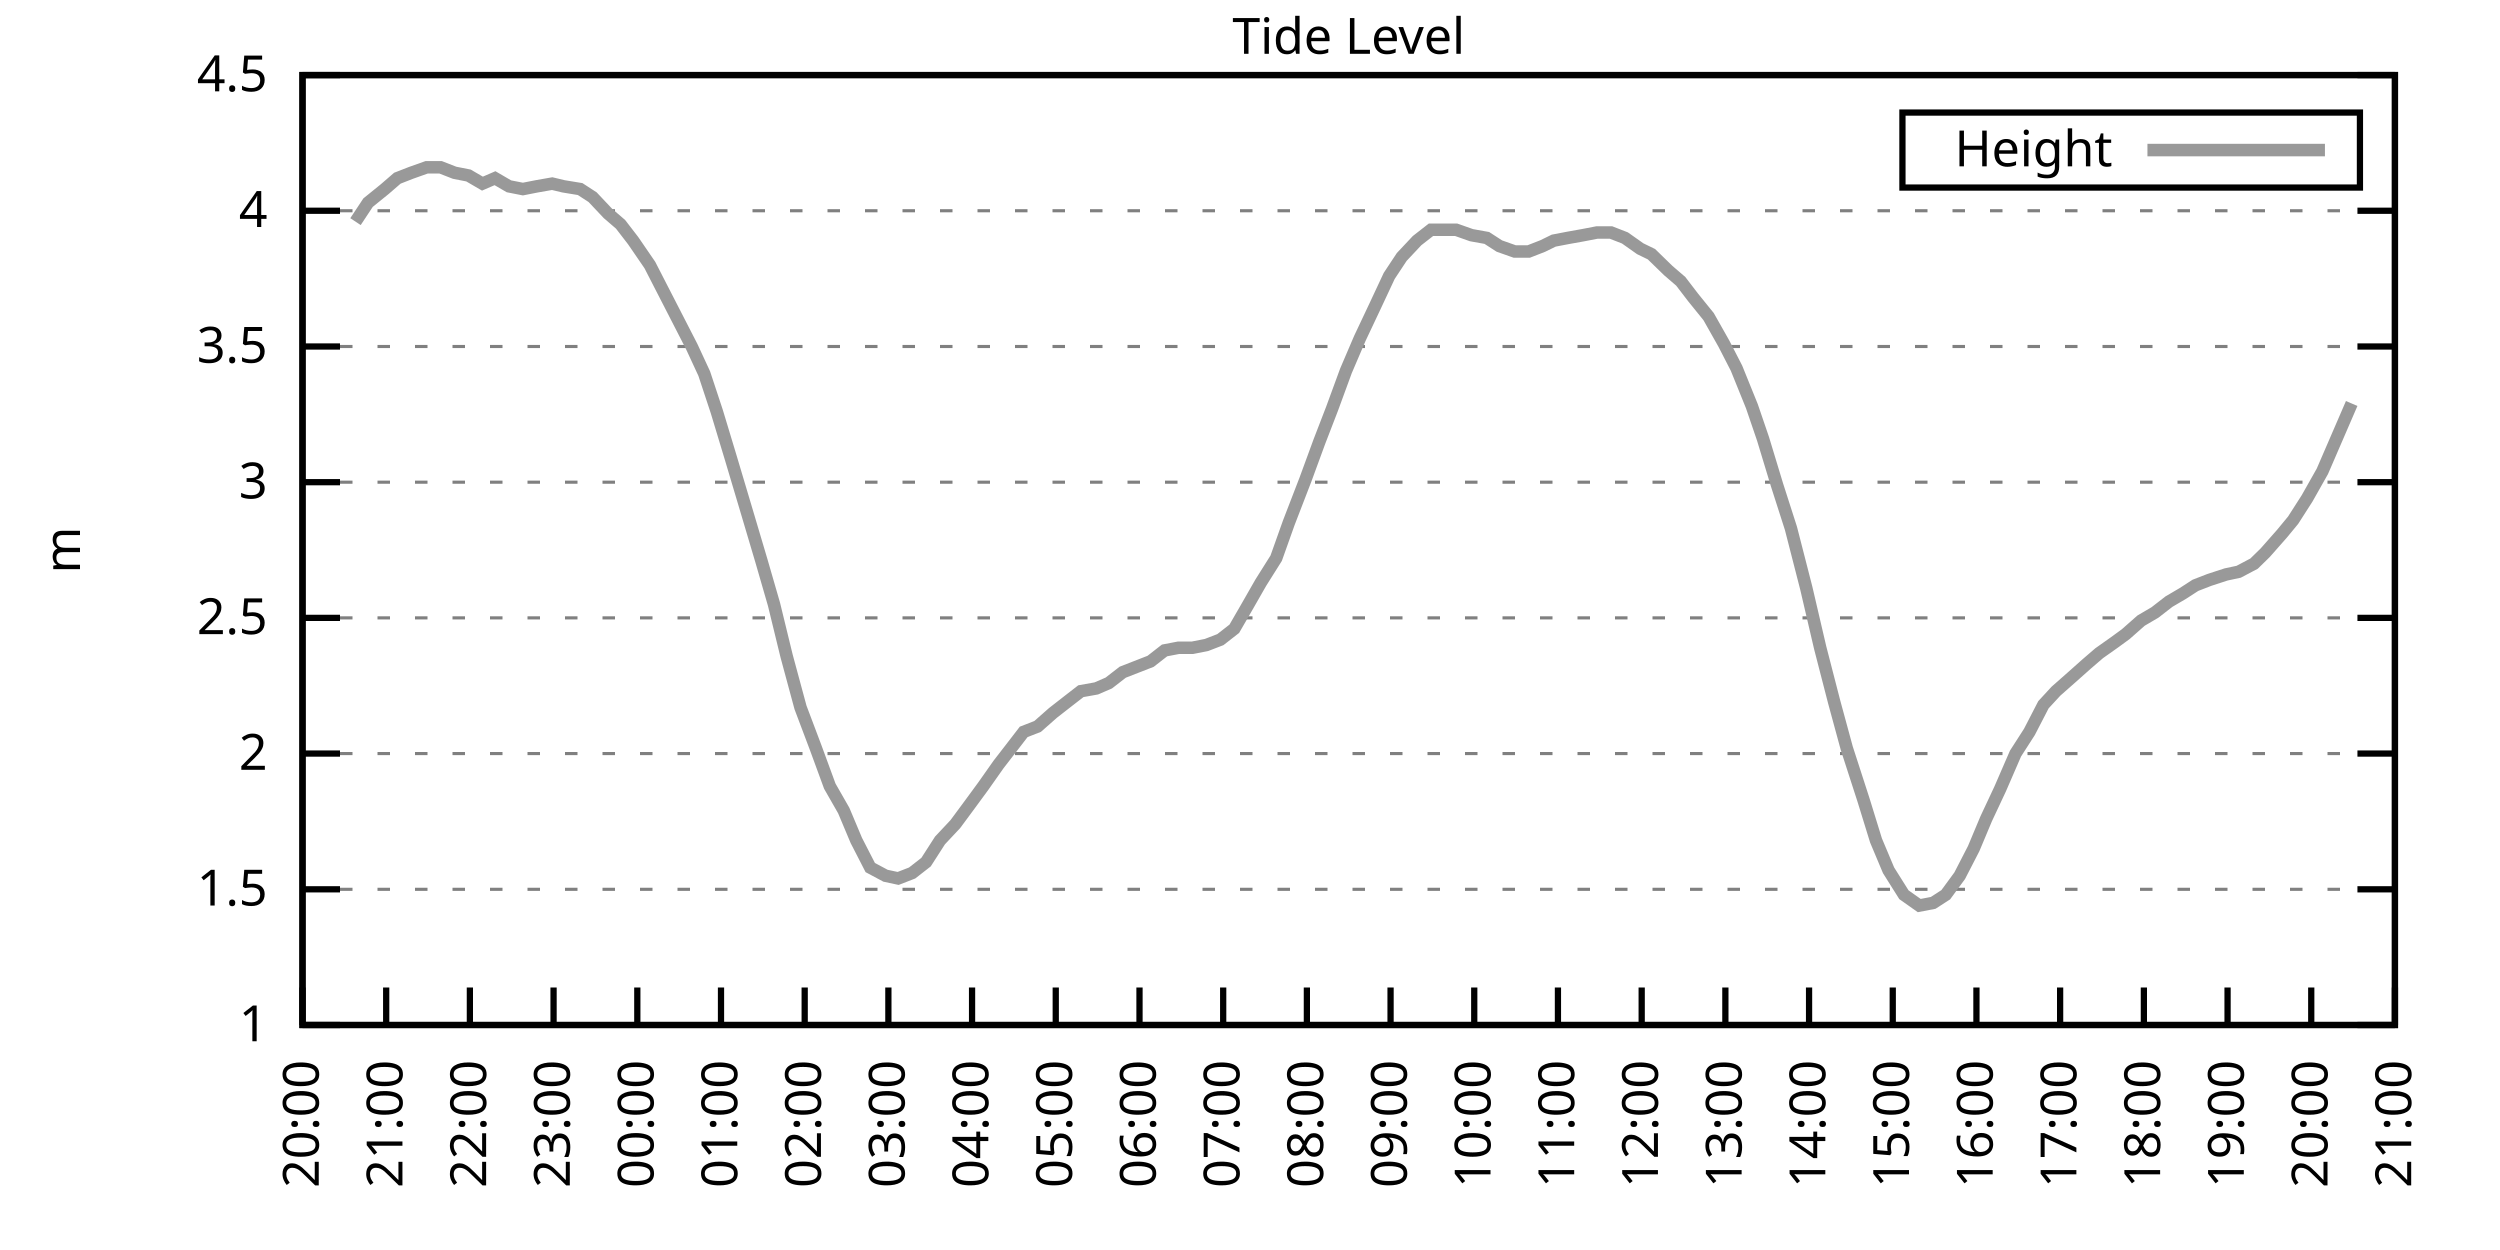
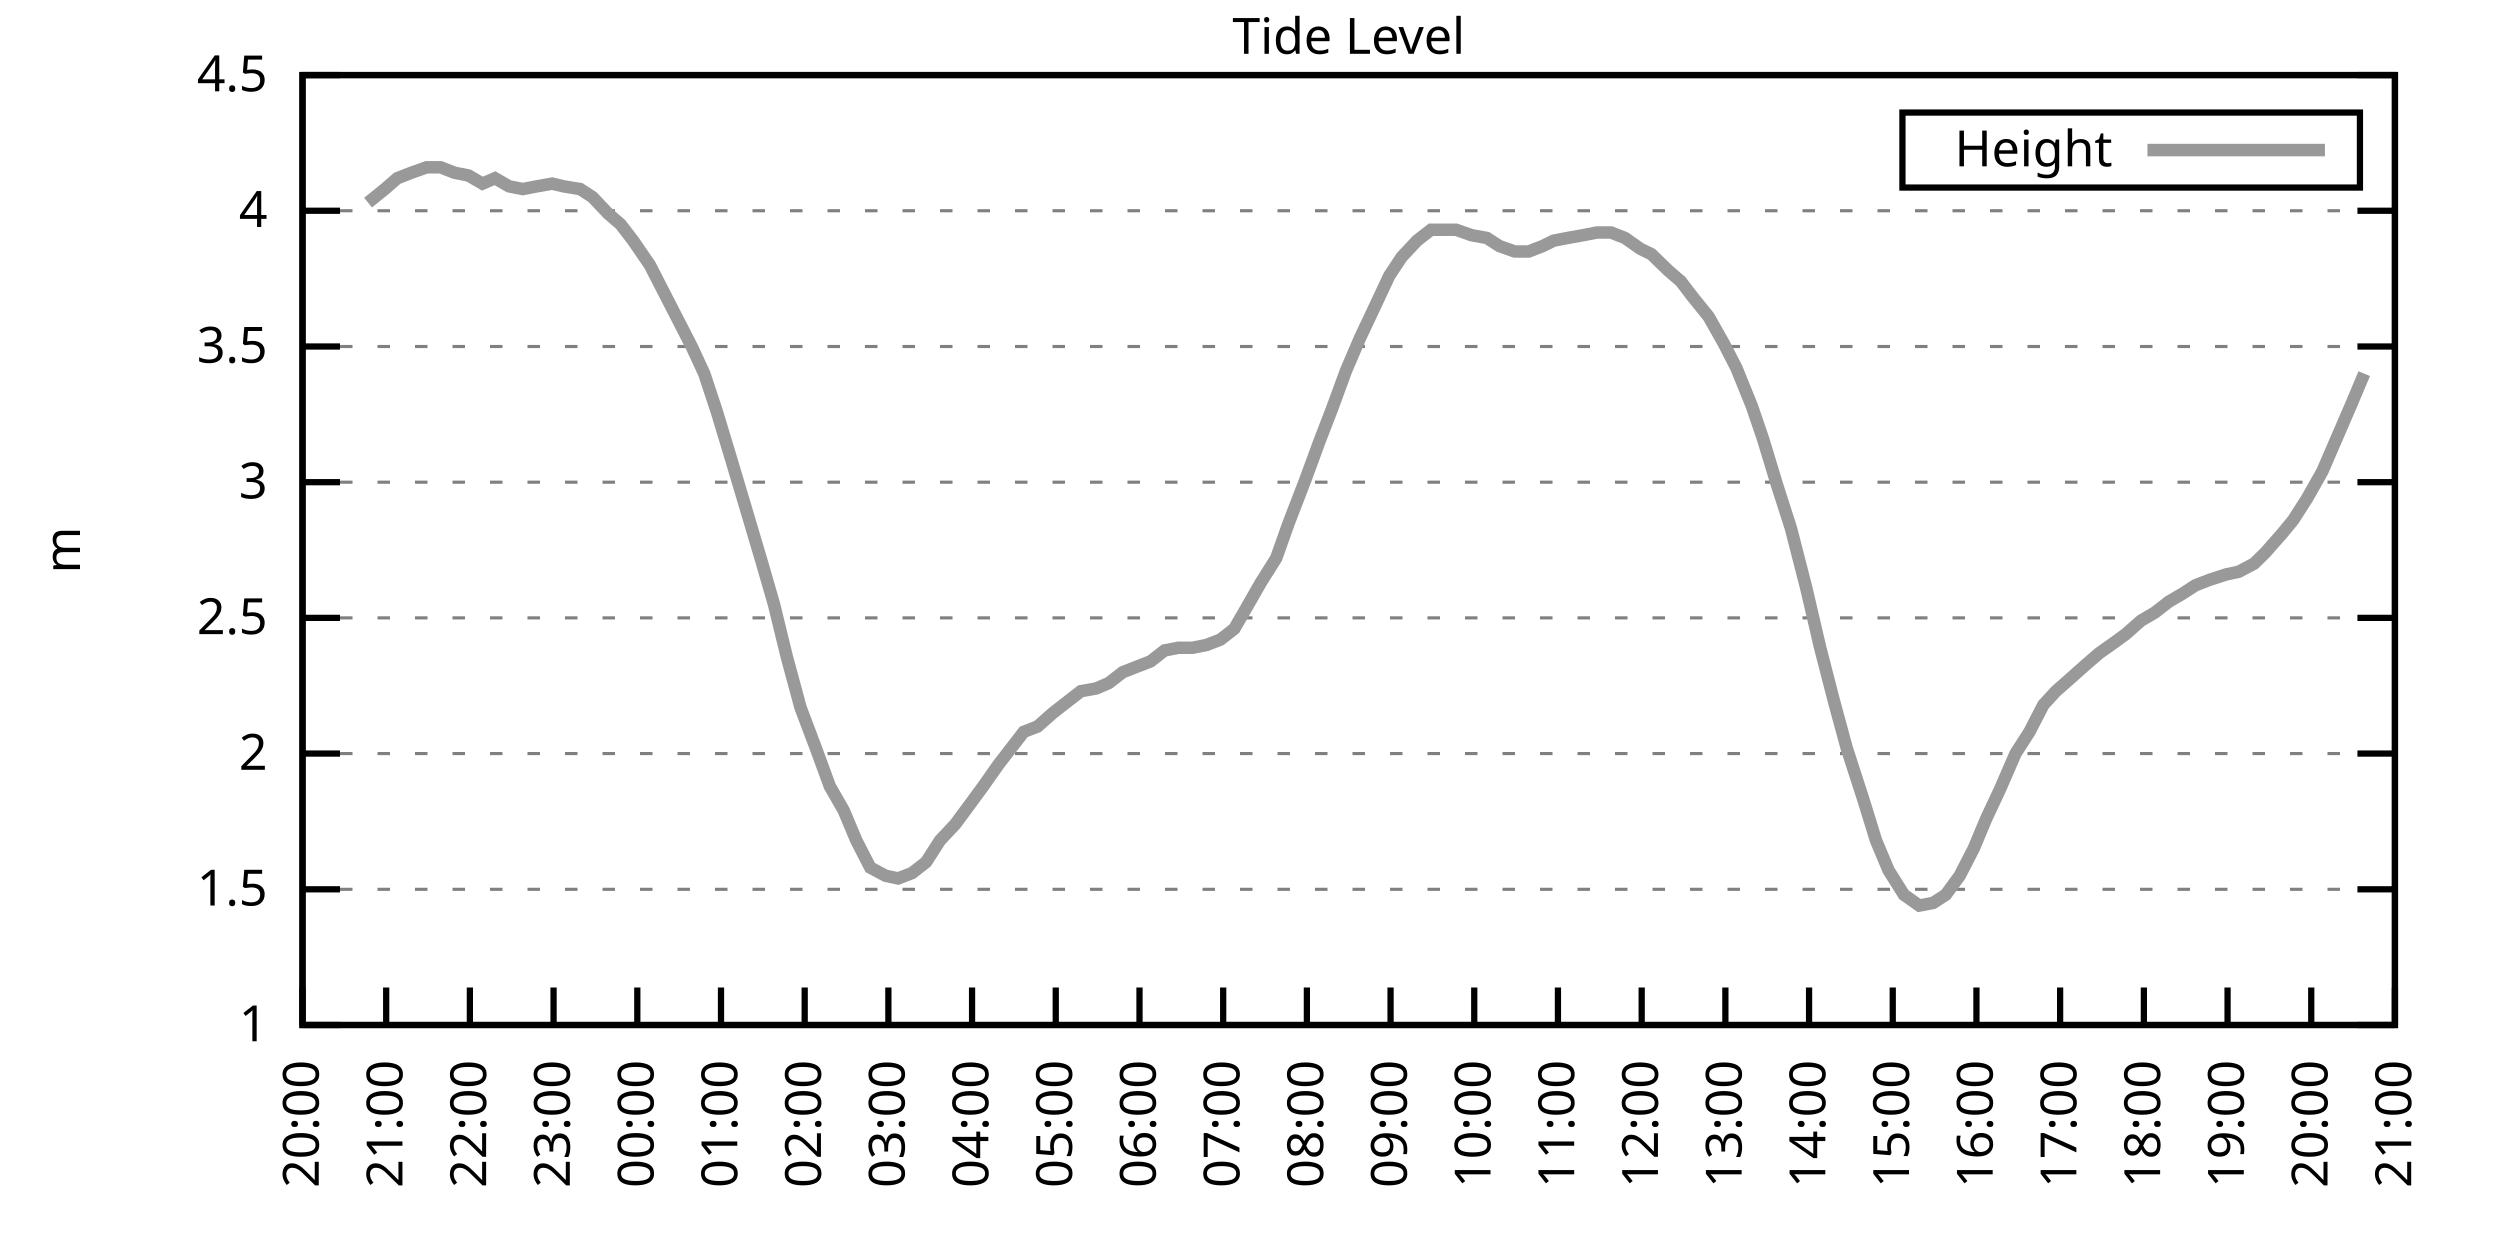
<svg xmlns="http://www.w3.org/2000/svg" xmlns:xlink="http://www.w3.org/1999/xlink" width="400" height="200" viewBox="0 0 400 200">
  <g id="gnuplot_canvas">
    <rect x="0" y="0" width="400" height="200" fill="none" />
    <defs>
      <circle id="gpDot" r="0.5" stroke-width="0.5" stroke="currentColor" />
      <path id="gpPt0" stroke-width="0.333" stroke="currentColor" d="M-1,0 h2 M0,-1 v2" />
      <path id="gpPt1" stroke-width="0.333" stroke="currentColor" d="M-1,-1 L1,1 M1,-1 L-1,1" />
      <path id="gpPt2" stroke-width="0.333" stroke="currentColor" d="M-1,0 L1,0 M0,-1 L0,1 M-1,-1 L1,1 M-1,1 L1,-1" />
      <rect id="gpPt3" stroke-width="0.333" stroke="currentColor" x="-1" y="-1" width="2" height="2" />
      <rect id="gpPt4" stroke-width="0.333" stroke="currentColor" fill="currentColor" x="-1" y="-1" width="2" height="2" />
      <circle id="gpPt5" stroke-width="0.333" stroke="currentColor" cx="0" cy="0" r="1" />
      <use xlink:href="#gpPt5" id="gpPt6" fill="currentColor" stroke="none" />
      <path id="gpPt7" stroke-width="0.333" stroke="currentColor" d="M0,-1.33 L-1.33,0.67 L1.33,0.67 z" />
      <use xlink:href="#gpPt7" id="gpPt8" fill="currentColor" stroke="none" />
      <use xlink:href="#gpPt7" id="gpPt9" stroke="currentColor" transform="rotate(180)" />
      <use xlink:href="#gpPt9" id="gpPt10" fill="currentColor" stroke="none" />
      <use xlink:href="#gpPt3" id="gpPt11" stroke="currentColor" transform="rotate(45)" />
      <use xlink:href="#gpPt11" id="gpPt12" fill="currentColor" stroke="none" />
      <path id="gpPt13" stroke-width="0.333" stroke="currentColor" d="M0,1.330 L1.265,0.411 L0.782,-1.067 L-0.782,-1.076 L-1.265,0.411 z" />
      <use xlink:href="#gpPt13" id="gpPt14" fill="currentColor" stroke="none" />
      <filter id="textbox" filterUnits="objectBoundingBox" x="0" y="0" height="1" width="1">
        <feFlood flood-color="white" flood-opacity="1" result="bgnd" />
        <feComposite in="SourceGraphic" in2="bgnd" operator="atop" />
      </filter>
      <filter id="greybox" filterUnits="objectBoundingBox" x="0" y="0" height="1" width="1">
        <feFlood flood-color="lightgrey" flood-opacity="1" result="grey" />
        <feComposite in="SourceGraphic" in2="grey" operator="atop" />
      </filter>
    </defs>
    <g fill="none" color="white" stroke="currentColor" stroke-width="1.00" stroke-linecap="butt" stroke-linejoin="miter">
</g>
    <g fill="none" color="black" stroke="currentColor" stroke-width="1.00" stroke-linecap="butt" stroke-linejoin="miter">
      <g stroke="none" shape-rendering="crispEdges">
        <polygon fill="rgb(255, 255, 255)" points="48.40,164.00 383.18,164.00 383.18,12.02 48.40,12.02 " />
      </g>
    </g>
    <g fill="none" color="black" stroke="currentColor" stroke-width="1.00" stroke-linecap="butt" stroke-linejoin="miter">
</g>
    <g fill="none" color="black" stroke="black" stroke-width="0.50" stroke-linecap="butt" stroke-linejoin="miter">
</g>
    <g fill="none" color="gray" stroke="currentColor" stroke-width="0.50" stroke-linecap="butt" stroke-linejoin="miter">
      <path stroke="gray" stroke-dasharray="2,4" class="gridline" d="M48.40,164.00 L383.19,164.00  " />
    </g>
    <g fill="none" color="gray" stroke="gray" stroke-width="1.00" stroke-linecap="butt" stroke-linejoin="miter">
</g>
    <g fill="none" color="black" stroke="currentColor" stroke-width="1.00" stroke-linecap="butt" stroke-linejoin="miter">
      <path stroke="black" d="M48.40,164.00 L54.40,164.00 M383.19,164.00 L377.19,164.00  " />
      <g transform="translate(42.80,166.60)" stroke="none" fill="black" font-family="Sans" font-size="8.00" text-anchor="end">
        <text>
          <tspan font-family="Sans"> 1</tspan>
        </text>
      </g>
    </g>
    <g fill="none" color="black" stroke="currentColor" stroke-width="1.00" stroke-linecap="butt" stroke-linejoin="miter">
</g>
    <g fill="none" color="black" stroke="black" stroke-width="0.50" stroke-linecap="butt" stroke-linejoin="miter">
</g>
    <g fill="none" color="gray" stroke="currentColor" stroke-width="0.50" stroke-linecap="butt" stroke-linejoin="miter">
      <path stroke="gray" stroke-dasharray="2,4" class="gridline" d="M48.40,142.29 L383.19,142.29  " />
    </g>
    <g fill="none" color="gray" stroke="gray" stroke-width="1.00" stroke-linecap="butt" stroke-linejoin="miter">
</g>
    <g fill="none" color="black" stroke="currentColor" stroke-width="1.00" stroke-linecap="butt" stroke-linejoin="miter">
      <path stroke="black" d="M48.40,142.29 L54.40,142.29 M383.19,142.29 L377.19,142.29  " />
      <g transform="translate(42.80,144.89)" stroke="none" fill="black" font-family="Sans" font-size="8.00" text-anchor="end">
        <text>
          <tspan font-family="Sans"> 1.5</tspan>
        </text>
      </g>
    </g>
    <g fill="none" color="black" stroke="currentColor" stroke-width="1.00" stroke-linecap="butt" stroke-linejoin="miter">
</g>
    <g fill="none" color="black" stroke="black" stroke-width="0.50" stroke-linecap="butt" stroke-linejoin="miter">
</g>
    <g fill="none" color="gray" stroke="currentColor" stroke-width="0.50" stroke-linecap="butt" stroke-linejoin="miter">
      <path stroke="gray" stroke-dasharray="2,4" class="gridline" d="M48.40,120.57 L383.19,120.57  " />
    </g>
    <g fill="none" color="gray" stroke="gray" stroke-width="1.00" stroke-linecap="butt" stroke-linejoin="miter">
</g>
    <g fill="none" color="black" stroke="currentColor" stroke-width="1.00" stroke-linecap="butt" stroke-linejoin="miter">
      <path stroke="black" d="M48.40,120.57 L54.40,120.57 M383.19,120.57 L377.19,120.57  " />
      <g transform="translate(42.80,123.17)" stroke="none" fill="black" font-family="Sans" font-size="8.00" text-anchor="end">
        <text>
          <tspan font-family="Sans"> 2</tspan>
        </text>
      </g>
    </g>
    <g fill="none" color="black" stroke="currentColor" stroke-width="1.00" stroke-linecap="butt" stroke-linejoin="miter">
</g>
    <g fill="none" color="black" stroke="black" stroke-width="0.50" stroke-linecap="butt" stroke-linejoin="miter">
</g>
    <g fill="none" color="gray" stroke="currentColor" stroke-width="0.50" stroke-linecap="butt" stroke-linejoin="miter">
      <path stroke="gray" stroke-dasharray="2,4" class="gridline" d="M48.40,98.86 L383.19,98.86  " />
    </g>
    <g fill="none" color="gray" stroke="gray" stroke-width="1.00" stroke-linecap="butt" stroke-linejoin="miter">
</g>
    <g fill="none" color="black" stroke="currentColor" stroke-width="1.00" stroke-linecap="butt" stroke-linejoin="miter">
      <path stroke="black" d="M48.40,98.86 L54.40,98.86 M383.19,98.86 L377.19,98.86  " />
      <g transform="translate(42.80,101.46)" stroke="none" fill="black" font-family="Sans" font-size="8.00" text-anchor="end">
        <text>
          <tspan font-family="Sans"> 2.5</tspan>
        </text>
      </g>
    </g>
    <g fill="none" color="black" stroke="currentColor" stroke-width="1.00" stroke-linecap="butt" stroke-linejoin="miter">
</g>
    <g fill="none" color="black" stroke="black" stroke-width="0.50" stroke-linecap="butt" stroke-linejoin="miter">
</g>
    <g fill="none" color="gray" stroke="currentColor" stroke-width="0.50" stroke-linecap="butt" stroke-linejoin="miter">
      <path stroke="gray" stroke-dasharray="2,4" class="gridline" d="M48.40,77.15 L383.19,77.15  " />
    </g>
    <g fill="none" color="gray" stroke="gray" stroke-width="1.00" stroke-linecap="butt" stroke-linejoin="miter">
</g>
    <g fill="none" color="black" stroke="currentColor" stroke-width="1.00" stroke-linecap="butt" stroke-linejoin="miter">
      <path stroke="black" d="M48.40,77.15 L54.40,77.15 M383.19,77.15 L377.19,77.15  " />
      <g transform="translate(42.80,79.75)" stroke="none" fill="black" font-family="Sans" font-size="8.00" text-anchor="end">
        <text>
          <tspan font-family="Sans"> 3</tspan>
        </text>
      </g>
    </g>
    <g fill="none" color="black" stroke="currentColor" stroke-width="1.00" stroke-linecap="butt" stroke-linejoin="miter">
</g>
    <g fill="none" color="black" stroke="black" stroke-width="0.50" stroke-linecap="butt" stroke-linejoin="miter">
</g>
    <g fill="none" color="gray" stroke="currentColor" stroke-width="0.50" stroke-linecap="butt" stroke-linejoin="miter">
      <path stroke="gray" stroke-dasharray="2,4" class="gridline" d="M48.40,55.44 L383.19,55.44  " />
    </g>
    <g fill="none" color="gray" stroke="gray" stroke-width="1.00" stroke-linecap="butt" stroke-linejoin="miter">
</g>
    <g fill="none" color="black" stroke="currentColor" stroke-width="1.00" stroke-linecap="butt" stroke-linejoin="miter">
      <path stroke="black" d="M48.40,55.44 L54.40,55.44 M383.19,55.44 L377.19,55.44  " />
      <g transform="translate(42.80,58.04)" stroke="none" fill="black" font-family="Sans" font-size="8.00" text-anchor="end">
        <text>
          <tspan font-family="Sans"> 3.5</tspan>
        </text>
      </g>
    </g>
    <g fill="none" color="black" stroke="currentColor" stroke-width="1.00" stroke-linecap="butt" stroke-linejoin="miter">
</g>
    <g fill="none" color="black" stroke="black" stroke-width="0.50" stroke-linecap="butt" stroke-linejoin="miter">
</g>
    <g fill="none" color="gray" stroke="currentColor" stroke-width="0.50" stroke-linecap="butt" stroke-linejoin="miter">
      <path stroke="gray" stroke-dasharray="2,4" class="gridline" d="M48.40,33.72 L383.19,33.72  " />
    </g>
    <g fill="none" color="gray" stroke="gray" stroke-width="1.00" stroke-linecap="butt" stroke-linejoin="miter">
</g>
    <g fill="none" color="black" stroke="currentColor" stroke-width="1.00" stroke-linecap="butt" stroke-linejoin="miter">
      <path stroke="black" d="M48.40,33.72 L54.40,33.72 M383.19,33.72 L377.19,33.72  " />
      <g transform="translate(42.80,36.32)" stroke="none" fill="black" font-family="Sans" font-size="8.00" text-anchor="end">
        <text>
          <tspan font-family="Sans"> 4</tspan>
        </text>
      </g>
    </g>
    <g fill="none" color="black" stroke="currentColor" stroke-width="1.00" stroke-linecap="butt" stroke-linejoin="miter">
</g>
    <g fill="none" color="black" stroke="black" stroke-width="0.50" stroke-linecap="butt" stroke-linejoin="miter">
</g>
    <g fill="none" color="gray" stroke="currentColor" stroke-width="0.50" stroke-linecap="butt" stroke-linejoin="miter">
      <path stroke="gray" stroke-dasharray="2,4" class="gridline" d="M48.40,12.01 L383.19,12.01  " />
    </g>
    <g fill="none" color="gray" stroke="gray" stroke-width="1.00" stroke-linecap="butt" stroke-linejoin="miter">
</g>
    <g fill="none" color="black" stroke="currentColor" stroke-width="1.00" stroke-linecap="butt" stroke-linejoin="miter">
      <path stroke="black" d="M48.40,12.01 L54.40,12.01 M383.19,12.01 L377.19,12.01  " />
      <g transform="translate(42.80,14.61)" stroke="none" fill="black" font-family="Sans" font-size="8.00" text-anchor="end">
        <text>
          <tspan font-family="Sans"> 4.5</tspan>
        </text>
      </g>
    </g>
    <g fill="none" color="black" stroke="currentColor" stroke-width="1.00" stroke-linecap="butt" stroke-linejoin="miter">
      <path stroke="black" d="M48.40,164.00 L48.40,158.00  " />
      <g transform="translate(51.00,169.60) rotate(270.00)" stroke="none" fill="black" font-family="Sans" font-size="8.00" text-anchor="end">
        <text>
          <tspan font-family="Sans">20:00</tspan>
        </text>
      </g>
    </g>
    <g fill="none" color="black" stroke="currentColor" stroke-width="1.00" stroke-linecap="butt" stroke-linejoin="miter">
      <path stroke="black" d="M61.79,164.00 L61.79,158.00  " />
      <g transform="translate(64.39,169.60) rotate(270.00)" stroke="none" fill="black" font-family="Sans" font-size="8.00" text-anchor="end">
        <text>
          <tspan font-family="Sans">21:00</tspan>
        </text>
      </g>
    </g>
    <g fill="none" color="black" stroke="currentColor" stroke-width="1.00" stroke-linecap="butt" stroke-linejoin="miter">
      <path stroke="black" d="M75.18,164.00 L75.18,158.00  " />
      <g transform="translate(77.78,169.60) rotate(270.00)" stroke="none" fill="black" font-family="Sans" font-size="8.00" text-anchor="end">
        <text>
          <tspan font-family="Sans">22:00</tspan>
        </text>
      </g>
    </g>
    <g fill="none" color="black" stroke="currentColor" stroke-width="1.00" stroke-linecap="butt" stroke-linejoin="miter">
      <path stroke="black" d="M88.57,164.00 L88.57,158.00  " />
      <g transform="translate(91.17,169.60) rotate(270.00)" stroke="none" fill="black" font-family="Sans" font-size="8.00" text-anchor="end">
        <text>
          <tspan font-family="Sans">23:00</tspan>
        </text>
      </g>
    </g>
    <g fill="none" color="black" stroke="currentColor" stroke-width="1.00" stroke-linecap="butt" stroke-linejoin="miter">
      <path stroke="black" d="M101.97,164.00 L101.97,158.00  " />
      <g transform="translate(104.57,169.60) rotate(270.00)" stroke="none" fill="black" font-family="Sans" font-size="8.00" text-anchor="end">
        <text>
          <tspan font-family="Sans">00:00</tspan>
        </text>
      </g>
    </g>
    <g fill="none" color="black" stroke="currentColor" stroke-width="1.00" stroke-linecap="butt" stroke-linejoin="miter">
      <path stroke="black" d="M115.36,164.00 L115.36,158.00  " />
      <g transform="translate(117.96,169.60) rotate(270.00)" stroke="none" fill="black" font-family="Sans" font-size="8.00" text-anchor="end">
        <text>
          <tspan font-family="Sans">01:00</tspan>
        </text>
      </g>
    </g>
    <g fill="none" color="black" stroke="currentColor" stroke-width="1.00" stroke-linecap="butt" stroke-linejoin="miter">
      <path stroke="black" d="M128.75,164.00 L128.75,158.00  " />
      <g transform="translate(131.35,169.60) rotate(270.00)" stroke="none" fill="black" font-family="Sans" font-size="8.00" text-anchor="end">
        <text>
          <tspan font-family="Sans">02:00</tspan>
        </text>
      </g>
    </g>
    <g fill="none" color="black" stroke="currentColor" stroke-width="1.00" stroke-linecap="butt" stroke-linejoin="miter">
      <path stroke="black" d="M142.14,164.00 L142.14,158.00  " />
      <g transform="translate(144.74,169.60) rotate(270.00)" stroke="none" fill="black" font-family="Sans" font-size="8.00" text-anchor="end">
        <text>
          <tspan font-family="Sans">03:00</tspan>
        </text>
      </g>
    </g>
    <g fill="none" color="black" stroke="currentColor" stroke-width="1.00" stroke-linecap="butt" stroke-linejoin="miter">
      <path stroke="black" d="M155.53,164.00 L155.53,158.00  " />
      <g transform="translate(158.13,169.60) rotate(270.00)" stroke="none" fill="black" font-family="Sans" font-size="8.00" text-anchor="end">
        <text>
          <tspan font-family="Sans">04:00</tspan>
        </text>
      </g>
    </g>
    <g fill="none" color="black" stroke="currentColor" stroke-width="1.00" stroke-linecap="butt" stroke-linejoin="miter">
      <path stroke="black" d="M168.92,164.00 L168.92,158.00  " />
      <g transform="translate(171.52,169.60) rotate(270.00)" stroke="none" fill="black" font-family="Sans" font-size="8.00" text-anchor="end">
        <text>
          <tspan font-family="Sans">05:00</tspan>
        </text>
      </g>
    </g>
    <g fill="none" color="black" stroke="currentColor" stroke-width="1.00" stroke-linecap="butt" stroke-linejoin="miter">
      <path stroke="black" d="M182.32,164.00 L182.32,158.00  " />
      <g transform="translate(184.92,169.60) rotate(270.00)" stroke="none" fill="black" font-family="Sans" font-size="8.00" text-anchor="end">
        <text>
          <tspan font-family="Sans">06:00</tspan>
        </text>
      </g>
    </g>
    <g fill="none" color="black" stroke="currentColor" stroke-width="1.00" stroke-linecap="butt" stroke-linejoin="miter">
      <path stroke="black" d="M195.71,164.00 L195.71,158.00  " />
      <g transform="translate(198.31,169.60) rotate(270.00)" stroke="none" fill="black" font-family="Sans" font-size="8.00" text-anchor="end">
        <text>
          <tspan font-family="Sans">07:00</tspan>
        </text>
      </g>
    </g>
    <g fill="none" color="black" stroke="currentColor" stroke-width="1.00" stroke-linecap="butt" stroke-linejoin="miter">
      <path stroke="black" d="M209.10,164.00 L209.10,158.00  " />
      <g transform="translate(211.70,169.60) rotate(270.00)" stroke="none" fill="black" font-family="Sans" font-size="8.00" text-anchor="end">
        <text>
          <tspan font-family="Sans">08:00</tspan>
        </text>
      </g>
    </g>
    <g fill="none" color="black" stroke="currentColor" stroke-width="1.00" stroke-linecap="butt" stroke-linejoin="miter">
      <path stroke="black" d="M222.49,164.00 L222.49,158.00  " />
      <g transform="translate(225.09,169.60) rotate(270.00)" stroke="none" fill="black" font-family="Sans" font-size="8.00" text-anchor="end">
        <text>
          <tspan font-family="Sans">09:00</tspan>
        </text>
      </g>
    </g>
    <g fill="none" color="black" stroke="currentColor" stroke-width="1.00" stroke-linecap="butt" stroke-linejoin="miter">
      <path stroke="black" d="M235.88,164.00 L235.88,158.00  " />
      <g transform="translate(238.48,169.60) rotate(270.00)" stroke="none" fill="black" font-family="Sans" font-size="8.00" text-anchor="end">
        <text>
          <tspan font-family="Sans">10:00</tspan>
        </text>
      </g>
    </g>
    <g fill="none" color="black" stroke="currentColor" stroke-width="1.00" stroke-linecap="butt" stroke-linejoin="miter">
      <path stroke="black" d="M249.27,164.00 L249.27,158.00  " />
      <g transform="translate(251.87,169.60) rotate(270.00)" stroke="none" fill="black" font-family="Sans" font-size="8.00" text-anchor="end">
        <text>
          <tspan font-family="Sans">11:00</tspan>
        </text>
      </g>
    </g>
    <g fill="none" color="black" stroke="currentColor" stroke-width="1.00" stroke-linecap="butt" stroke-linejoin="miter">
      <path stroke="black" d="M262.67,164.00 L262.67,158.00  " />
      <g transform="translate(265.27,169.60) rotate(270.00)" stroke="none" fill="black" font-family="Sans" font-size="8.00" text-anchor="end">
        <text>
          <tspan font-family="Sans">12:00</tspan>
        </text>
      </g>
    </g>
    <g fill="none" color="black" stroke="currentColor" stroke-width="1.00" stroke-linecap="butt" stroke-linejoin="miter">
      <path stroke="black" d="M276.06,164.00 L276.06,158.00  " />
      <g transform="translate(278.66,169.60) rotate(270.00)" stroke="none" fill="black" font-family="Sans" font-size="8.00" text-anchor="end">
        <text>
          <tspan font-family="Sans">13:00</tspan>
        </text>
      </g>
    </g>
    <g fill="none" color="black" stroke="currentColor" stroke-width="1.00" stroke-linecap="butt" stroke-linejoin="miter">
      <path stroke="black" d="M289.45,164.00 L289.45,158.00  " />
      <g transform="translate(292.05,169.60) rotate(270.00)" stroke="none" fill="black" font-family="Sans" font-size="8.00" text-anchor="end">
        <text>
          <tspan font-family="Sans">14:00</tspan>
        </text>
      </g>
    </g>
    <g fill="none" color="black" stroke="currentColor" stroke-width="1.00" stroke-linecap="butt" stroke-linejoin="miter">
      <path stroke="black" d="M302.84,164.00 L302.84,158.00  " />
      <g transform="translate(305.44,169.60) rotate(270.00)" stroke="none" fill="black" font-family="Sans" font-size="8.00" text-anchor="end">
        <text>
          <tspan font-family="Sans">15:00</tspan>
        </text>
      </g>
    </g>
    <g fill="none" color="black" stroke="currentColor" stroke-width="1.00" stroke-linecap="butt" stroke-linejoin="miter">
      <path stroke="black" d="M316.23,164.00 L316.23,158.00  " />
      <g transform="translate(318.83,169.60) rotate(270.00)" stroke="none" fill="black" font-family="Sans" font-size="8.00" text-anchor="end">
        <text>
          <tspan font-family="Sans">16:00</tspan>
        </text>
      </g>
    </g>
    <g fill="none" color="black" stroke="currentColor" stroke-width="1.00" stroke-linecap="butt" stroke-linejoin="miter">
      <path stroke="black" d="M329.62,164.00 L329.62,158.00  " />
      <g transform="translate(332.22,169.60) rotate(270.00)" stroke="none" fill="black" font-family="Sans" font-size="8.00" text-anchor="end">
        <text>
          <tspan font-family="Sans">17:00</tspan>
        </text>
      </g>
    </g>
    <g fill="none" color="black" stroke="currentColor" stroke-width="1.00" stroke-linecap="butt" stroke-linejoin="miter">
      <path stroke="black" d="M343.02,164.00 L343.02,158.00  " />
      <g transform="translate(345.62,169.60) rotate(270.00)" stroke="none" fill="black" font-family="Sans" font-size="8.00" text-anchor="end">
        <text>
          <tspan font-family="Sans">18:00</tspan>
        </text>
      </g>
    </g>
    <g fill="none" color="black" stroke="currentColor" stroke-width="1.00" stroke-linecap="butt" stroke-linejoin="miter">
      <path stroke="black" d="M356.41,164.00 L356.41,158.00  " />
      <g transform="translate(359.01,169.60) rotate(270.00)" stroke="none" fill="black" font-family="Sans" font-size="8.00" text-anchor="end">
        <text>
          <tspan font-family="Sans">19:00</tspan>
        </text>
      </g>
    </g>
    <g fill="none" color="black" stroke="currentColor" stroke-width="1.00" stroke-linecap="butt" stroke-linejoin="miter">
      <path stroke="black" d="M369.80,164.00 L369.80,158.00  " />
      <g transform="translate(372.40,169.60) rotate(270.00)" stroke="none" fill="black" font-family="Sans" font-size="8.00" text-anchor="end">
        <text>
          <tspan font-family="Sans">20:00</tspan>
        </text>
      </g>
    </g>
    <g fill="none" color="black" stroke="currentColor" stroke-width="1.00" stroke-linecap="butt" stroke-linejoin="miter">
      <path stroke="black" d="M383.19,164.00 L383.19,158.00  " />
      <g transform="translate(385.79,169.60) rotate(270.00)" stroke="none" fill="black" font-family="Sans" font-size="8.00" text-anchor="end">
        <text>
          <tspan font-family="Sans">21:00</tspan>
        </text>
      </g>
    </g>
    <g fill="none" color="black" stroke="currentColor" stroke-width="1.00" stroke-linecap="butt" stroke-linejoin="miter">
</g>
    <g fill="none" color="black" stroke="currentColor" stroke-width="1.00" stroke-linecap="butt" stroke-linejoin="miter">
      <path stroke="black" d="M48.40,12.01 L48.40,164.00 L383.19,164.00 L383.19,12.01 L48.40,12.01 Z  " />
    </g>
    <g fill="none" color="black" stroke="currentColor" stroke-width="1.00" stroke-linecap="butt" stroke-linejoin="miter">
</g>
    <g fill="none" color="black" stroke="currentColor" stroke-width="1.00" stroke-linecap="butt" stroke-linejoin="miter">
      <path stroke="black" d="M304.39,30.01 L304.39,18.01 L377.59,18.01 L377.59,30.01 L304.39,30.01 Z  " />
    </g>
    <g id="Tide_level_plot_1">
      <g fill="none" color="white" stroke="black" stroke-width="2.00" stroke-linecap="butt" stroke-linejoin="miter">
</g>
      <g fill="none" color="black" stroke="currentColor" stroke-width="2.00" stroke-linecap="butt" stroke-linejoin="miter">
        <g transform="translate(337.99,26.61)" stroke="none" fill="black" font-family="Sans" font-size="8.00" text-anchor="end">
          <text>
            <tspan font-family="Sans">Height</tspan>
          </text>
        </g>
      </g>
      <g fill="none" color="black" stroke="currentColor" stroke-width="2.00" stroke-linecap="butt" stroke-linejoin="miter">
-         <path stroke="rgb(153, 153, 153)" d="M343.59,24.01 L371.99,24.01 M56.88,35.46 L58.89,32.42 L61.57,30.25 L63.58,28.51 L65.81,27.64 L68.26,26.77   L70.50,26.77 L72.73,27.64 L74.96,28.08 L77.19,29.38 L79.20,28.51 L81.43,29.81 L83.66,30.25 L85.90,29.81   L88.35,29.38 L90.14,29.81 L92.82,30.25 L94.82,31.55 L97.28,34.16 L99.29,35.89 L101.30,38.50 L103.98,42.41   L105.76,45.88 L107.99,50.22 L110.67,55.44 L112.68,59.78 L114.69,65.86 L116.92,73.24 L119.38,81.49 L121.83,89.74   L123.84,96.69 L125.85,104.94 L128.08,113.19 L130.54,119.71 L132.77,125.79 L135.00,129.69 L137.01,134.47 L139.24,138.81   L141.69,140.12 L143.70,140.55 L145.94,139.68 L148.17,137.94 L150.40,134.47 L152.85,131.86 L155.09,128.83 L157.32,125.79   L159.77,122.31 L161.78,119.71 L163.79,117.10 L166.02,116.23 L168.48,114.06 L170.71,112.32 L172.94,110.59 L175.40,110.15   L177.41,109.28 L179.64,107.55 L181.87,106.68 L184.10,105.81 L186.33,104.07 L188.57,103.64 L190.80,103.64 L193.03,103.20   L195.26,102.34 L197.49,100.60 L199.50,97.12 L201.73,93.22 L204.19,89.31 L206.20,83.66 L208.88,76.71 L211.11,70.63   L213.12,65.42 L215.35,59.34 L217.58,54.13 L220.04,48.92 L222.27,44.15 L224.28,41.11 L226.73,38.50 L228.96,36.76   L230.97,36.76 L232.98,36.76 L235.44,37.63 L237.89,38.07 L239.90,39.37 L242.36,40.24 L244.59,40.24 L246.82,39.37   L248.60,38.50 L250.84,38.07 L253.29,37.63 L255.52,37.20 L257.76,37.20 L259.99,38.07 L262.44,39.80 L264.23,40.67   L266.91,43.28 L268.92,45.01 L270.92,47.62 L273.38,50.66 L275.83,55.00 L277.84,58.91 L280.30,64.99 L282.08,70.20   L284.32,77.58 L286.55,84.53 L289.00,94.08 L291.23,103.64 L293.47,112.32 L295.48,119.71 L298.15,127.96 L300.16,134.47   L302.17,139.25 L304.63,143.16 L307.08,144.89 L309.31,144.46 L311.32,143.16 L313.55,140.12 L315.79,135.77 L317.79,131.00   L320.03,126.22 L322.48,120.57 L324.71,117.10 L326.95,112.76 L328.95,110.59 L331.41,108.42 L333.86,106.24 L335.87,104.51   L338.33,102.77 L340.11,101.47 L342.57,99.30 L344.80,97.99 L347.03,96.26 L349.26,94.95 L351.27,93.65 L353.51,92.78   L356.18,91.91 L358.19,91.48 L360.65,90.18 L362.43,88.44 L365.11,85.40 L366.90,83.23 L369.13,79.75 L371.58,75.41   L376.27,64.56  " />
+         <path stroke="rgb(153, 153, 153)" d="M343.59,24.01 L371.99,24.01 M58.89,32.42 L61.57,30.25 L63.58,28.51 L65.81,27.64 L68.26,26.77 L70.50,26.77   L72.73,27.64 L74.96,28.08 L77.19,29.38 L79.20,28.51 L81.43,29.81 L83.66,30.25 L85.90,29.81 L88.35,29.38   L90.14,29.81 L92.82,30.25 L94.82,31.55 L97.28,34.16 L99.29,35.89 L101.30,38.50 L103.98,42.41 L105.76,45.88   L107.99,50.22 L110.67,55.44 L112.68,59.78 L114.69,65.86 L116.92,73.24 L119.38,81.49 L121.83,89.74 L123.84,96.69   L125.85,104.94 L128.08,113.19 L130.54,119.71 L132.77,125.79 L135.00,129.69 L137.01,134.47 L139.24,138.81 L141.69,140.12   L143.70,140.55 L145.94,139.68 L148.17,137.94 L150.40,134.47 L152.85,131.86 L155.09,128.83 L157.32,125.79 L159.77,122.31   L161.78,119.71 L163.79,117.10 L166.02,116.23 L168.48,114.06 L170.71,112.32 L172.94,110.59 L175.40,110.15 L177.41,109.28   L179.64,107.55 L181.87,106.68 L184.10,105.81 L186.33,104.07 L188.57,103.64 L190.80,103.64 L193.03,103.20 L195.26,102.34   L197.49,100.60 L199.50,97.12 L201.73,93.22 L204.19,89.31 L206.20,83.66 L208.88,76.71 L211.11,70.63 L213.12,65.42   L215.35,59.34 L217.58,54.13 L220.04,48.92 L222.27,44.15 L224.28,41.11 L226.73,38.50 L228.96,36.76 L230.97,36.76   L232.98,36.76 L235.44,37.63 L237.89,38.07 L239.90,39.37 L242.36,40.24 L244.59,40.24 L246.82,39.37 L248.60,38.50   L250.84,38.07 L253.29,37.63 L255.52,37.20 L257.76,37.20 L259.99,38.07 L262.44,39.80 L264.23,40.67 L266.91,43.28   L268.92,45.01 L270.92,47.62 L273.38,50.66 L275.83,55.00 L277.84,58.91 L280.30,64.99 L282.08,70.20 L284.32,77.58   L286.55,84.53 L289.00,94.08 L291.23,103.64 L293.47,112.32 L295.48,119.71 L298.15,127.96 L300.16,134.47 L302.17,139.25   L304.63,143.16 L307.08,144.89 L309.31,144.46 L311.32,143.16 L313.55,140.12 L315.79,135.77 L317.79,131.00 L320.03,126.22   L322.48,120.57 L324.71,117.10 L326.95,112.76 L328.95,110.59 L331.41,108.42 L333.86,106.24 L335.87,104.51 L338.33,102.77   L340.11,101.47 L342.57,99.30 L344.80,97.99 L347.03,96.26 L349.26,94.95 L351.27,93.65 L353.51,92.78 L356.18,91.91   L358.19,91.48 L360.65,90.18 L362.43,88.44 L365.11,85.40 L366.90,83.23 L369.13,79.75 L371.58,75.41 L376.27,64.56   L378.28,59.78  " />
      </g>
    </g>
    <g fill="none" color="black" stroke="currentColor" stroke-width="2.00" stroke-linecap="butt" stroke-linejoin="miter">
</g>
    <g fill="none" color="black" stroke="black" stroke-width="1.00" stroke-linecap="butt" stroke-linejoin="miter">
</g>
    <g fill="none" color="black" stroke="currentColor" stroke-width="1.00" stroke-linecap="butt" stroke-linejoin="miter">
      <path stroke="black" d="M48.40,12.01 L48.40,164.00 L383.19,164.00 L383.19,12.01 L48.40,12.01 Z  " />
      <g transform="translate(12.80,88.01) rotate(270.00)" stroke="none" fill="black" font-family="Sans" font-size="8.00" text-anchor="middle">
        <text>
          <tspan font-family="Sans">m</tspan>
        </text>
      </g>
    </g>
    <g fill="none" color="black" stroke="currentColor" stroke-width="1.00" stroke-linecap="butt" stroke-linejoin="miter">
</g>
    <g fill="none" color="black" stroke="currentColor" stroke-width="1.00" stroke-linecap="butt" stroke-linejoin="miter">
      <g transform="translate(215.79,8.61)" stroke="none" fill="black" font-family="Sans" font-size="8.00" text-anchor="middle">
        <text>
          <tspan font-family="Sans">Tide Level</tspan>
        </text>
      </g>
    </g>
    <g fill="none" color="black" stroke="currentColor" stroke-width="1.00" stroke-linecap="butt" stroke-linejoin="miter">
</g>
  </g>
</svg>
